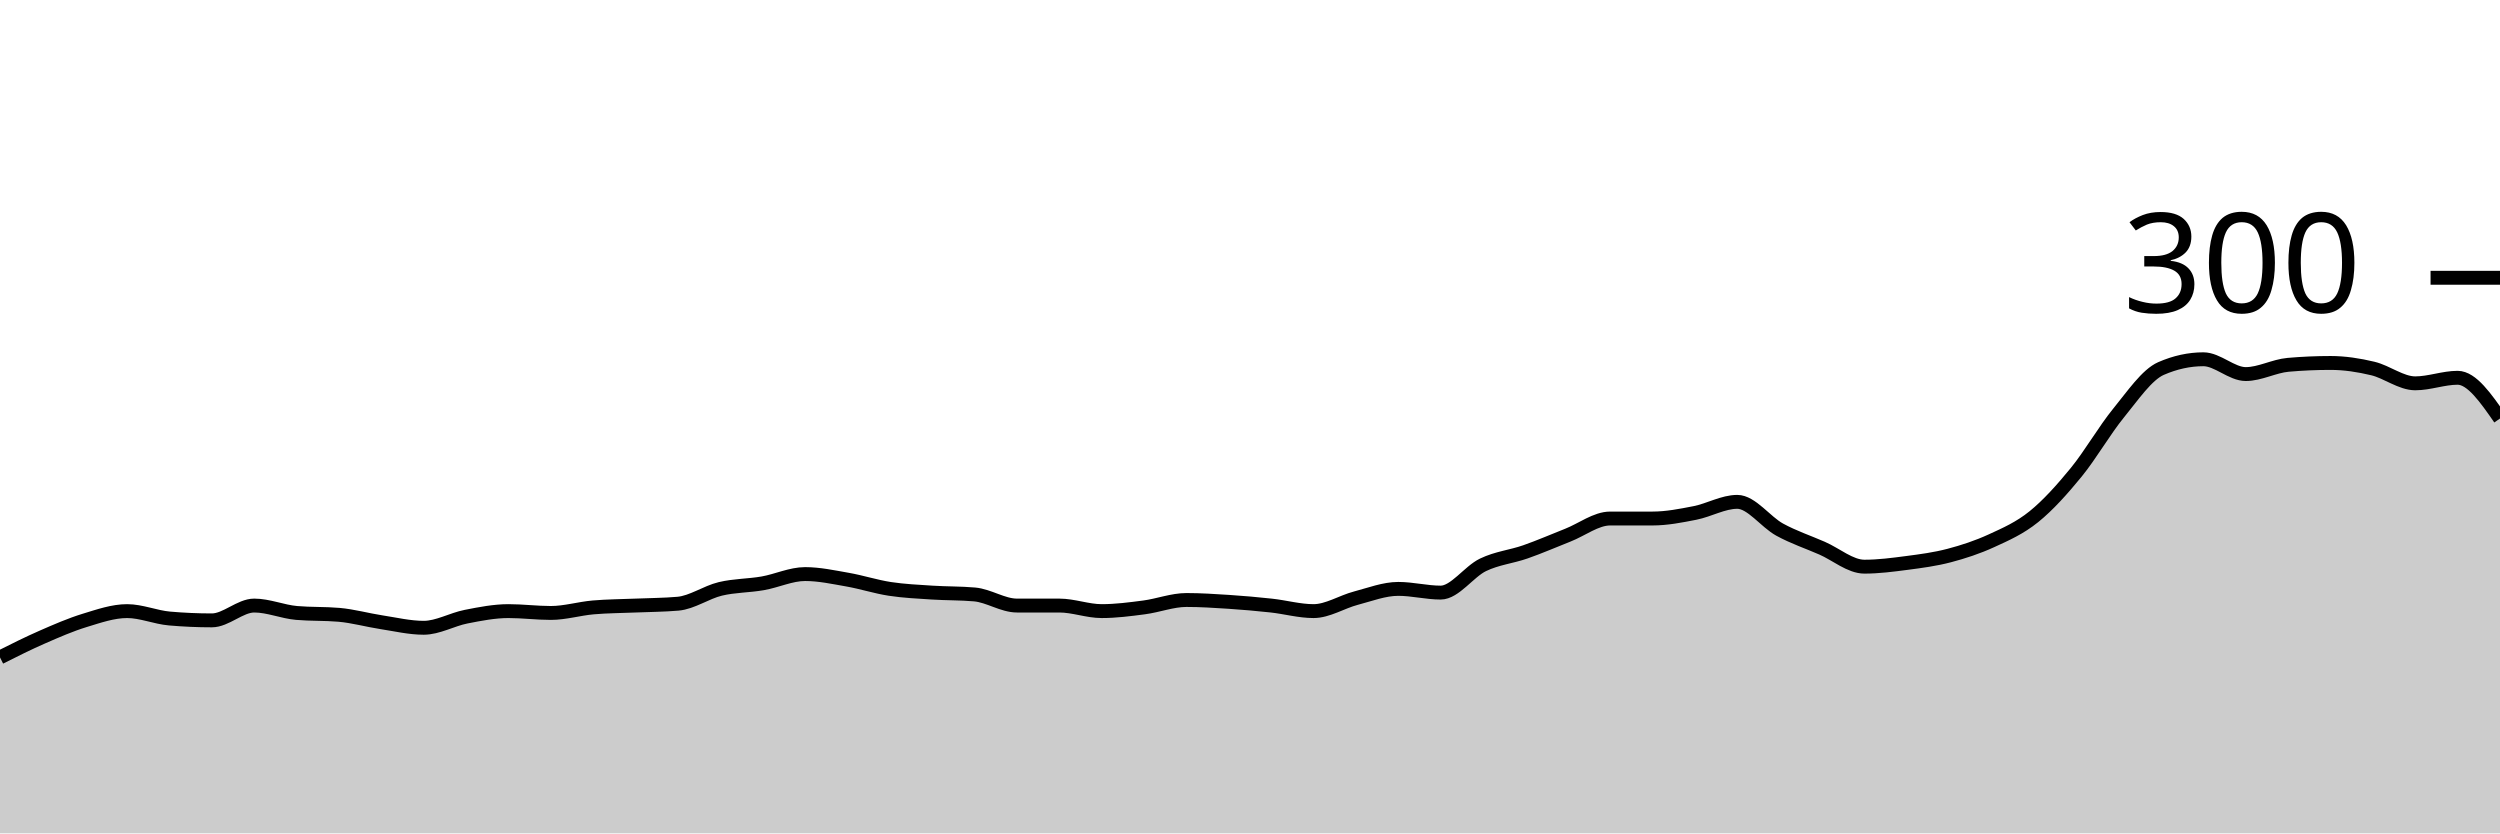
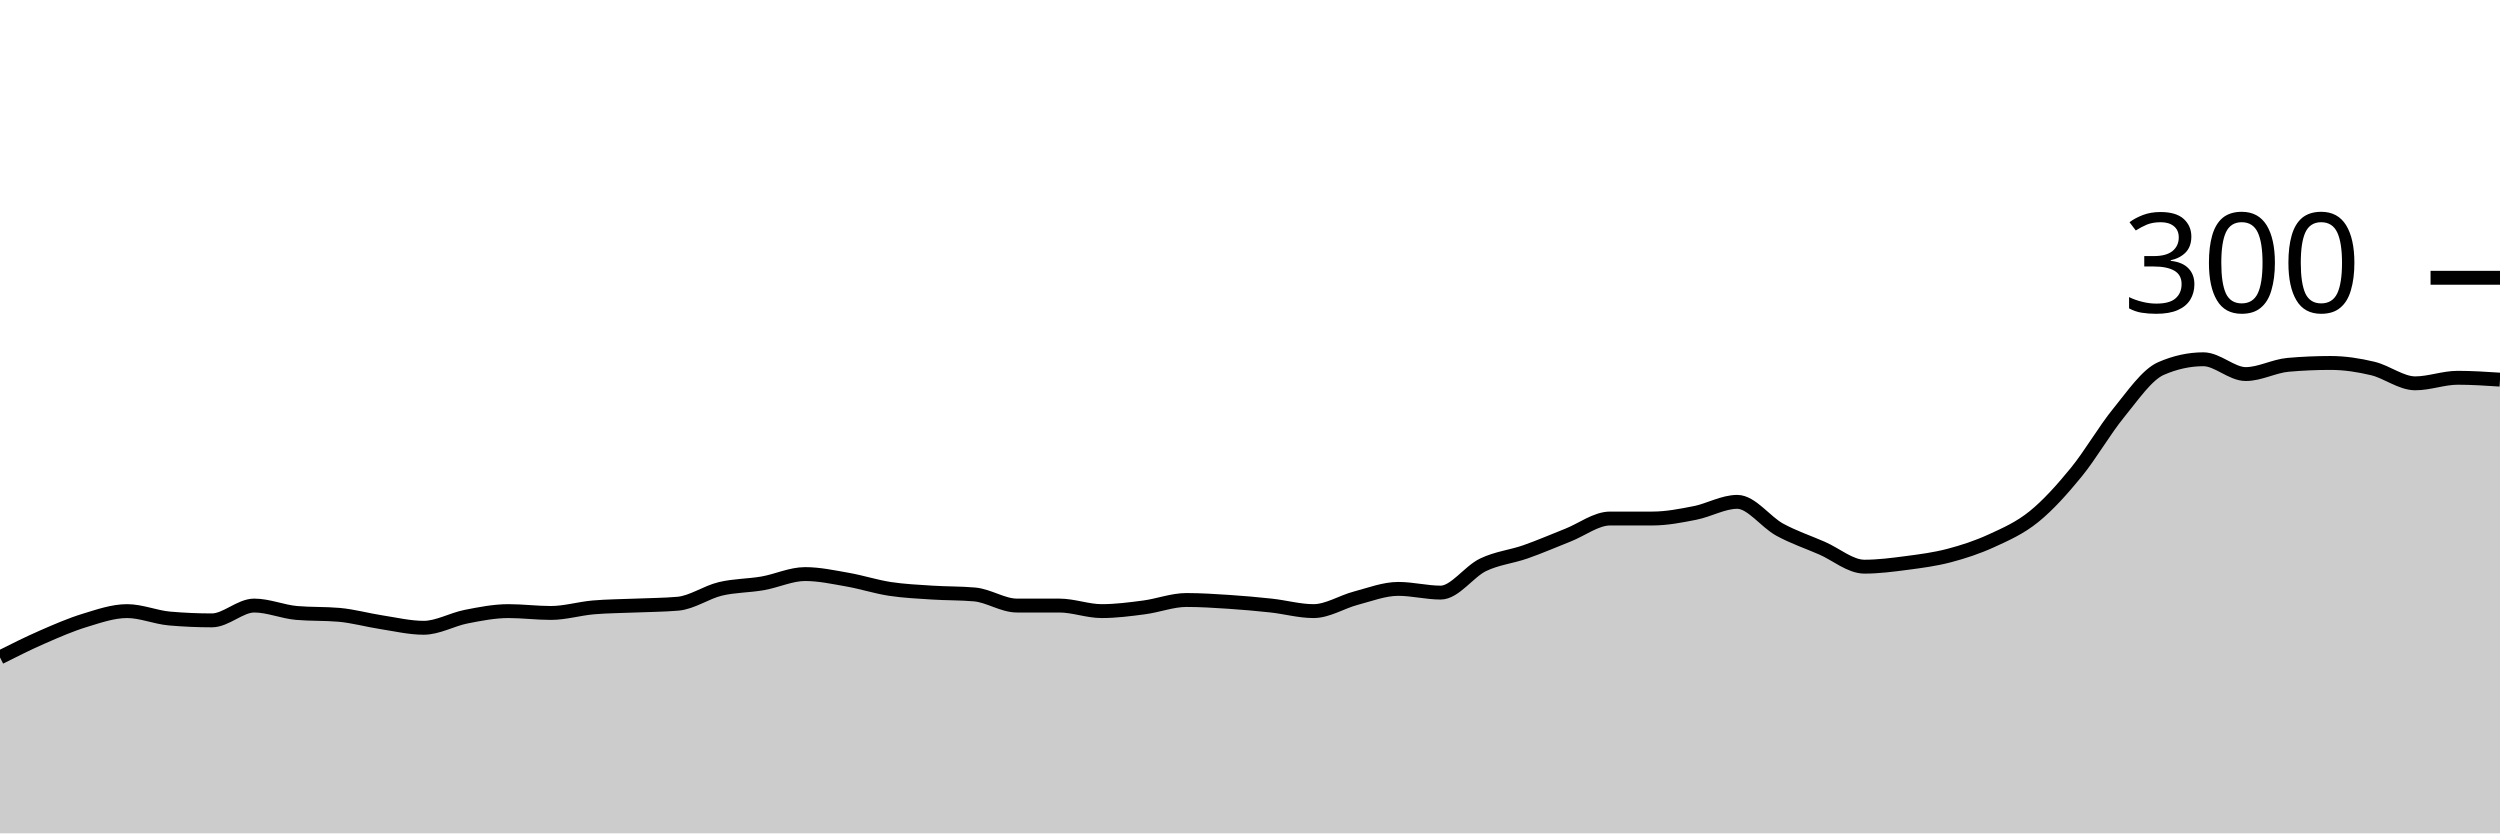
<svg xmlns="http://www.w3.org/2000/svg" viewBox="0 0 180 60">
  <g transform="translate(0,20)">
-     <path class="area" fill="rgba(0, 0, 0, 0.2)" d="M0,27.333C1.017,26.822,2.034,26.311,3.051,25.867C4.068,25.422,5.085,24.978,6.102,24.667C7.119,24.356,8.136,24,9.153,24C10.169,24,11.186,24.444,12.203,24.533C13.22,24.622,14.237,24.667,15.254,24.667C16.271,24.667,17.288,23.6,18.305,23.6C19.322,23.6,20.339,24.044,21.356,24.133C22.373,24.222,23.39,24.178,24.407,24.267C25.424,24.356,26.441,24.644,27.458,24.8C28.475,24.956,29.492,25.2,30.508,25.2C31.525,25.2,32.542,24.6,33.559,24.4C34.576,24.2,35.593,24,36.61,24C37.627,24,38.644,24.133,39.661,24.133C40.678,24.133,41.695,23.822,42.712,23.733C43.729,23.644,44.746,23.644,45.763,23.6C46.78,23.556,47.797,23.556,48.814,23.467C49.831,23.378,50.847,22.644,51.864,22.4C52.881,22.156,53.898,22.178,54.915,22C55.932,21.822,56.949,21.333,57.966,21.333C58.983,21.333,60,21.556,61.017,21.733C62.034,21.911,63.051,22.244,64.068,22.4C65.085,22.556,66.102,22.6,67.119,22.667C68.136,22.733,69.153,22.711,70.169,22.8C71.186,22.889,72.203,23.6,73.22,23.6C74.237,23.6,75.254,23.6,76.271,23.6C77.288,23.6,78.305,24,79.322,24C80.339,24,81.356,23.867,82.373,23.733C83.39,23.6,84.407,23.2,85.424,23.2C86.441,23.2,87.458,23.267,88.475,23.333C89.492,23.4,90.508,23.489,91.525,23.6C92.542,23.711,93.559,24,94.576,24C95.593,24,96.61,23.333,97.627,23.067C98.644,22.8,99.661,22.4,100.678,22.4C101.695,22.4,102.712,22.667,103.729,22.667C104.746,22.667,105.763,21.156,106.78,20.667C107.797,20.178,108.814,20.089,109.831,19.733C110.847,19.378,111.864,18.933,112.881,18.533C113.898,18.133,114.915,17.333,115.932,17.333C116.949,17.333,117.966,17.333,118.983,17.333C120,17.333,121.017,17.133,122.034,16.933C123.051,16.733,124.068,16.133,125.085,16.133C126.102,16.133,127.119,17.578,128.136,18.133C129.153,18.689,130.169,19.022,131.186,19.467C132.203,19.911,133.22,20.8,134.237,20.8C135.254,20.8,136.271,20.667,137.288,20.533C138.305,20.4,139.322,20.267,140.339,20C141.356,19.733,142.373,19.4,143.39,18.933C144.407,18.467,145.424,18.022,146.441,17.2C147.458,16.378,148.475,15.244,149.492,14C150.508,12.756,151.525,10.978,152.542,9.733C153.559,8.489,154.576,6.978,155.593,6.533C156.61,6.089,157.627,5.867,158.644,5.867C159.661,5.867,160.678,6.933,161.695,6.933C162.712,6.933,163.729,6.356,164.746,6.267C165.763,6.178,166.78,6.133,167.797,6.133C168.814,6.133,169.831,6.289,170.847,6.533C171.864,6.778,172.881,7.6,173.898,7.6C174.915,7.6,175.932,7.2,176.949,7.2C177.966,7.2,178.983,8.667,180,10.133L180,40C178.983,40,177.966,40,176.949,40C175.932,40,174.915,40,173.898,40C172.881,40,171.864,40,170.847,40C169.831,40,168.814,40,167.797,40C166.78,40,165.763,40,164.746,40C163.729,40,162.712,40,161.695,40C160.678,40,159.661,40,158.644,40C157.627,40,156.61,40,155.593,40C154.576,40,153.559,40,152.542,40C151.525,40,150.508,40,149.492,40C148.475,40,147.458,40,146.441,40C145.424,40,144.407,40,143.39,40C142.373,40,141.356,40,140.339,40C139.322,40,138.305,40,137.288,40C136.271,40,135.254,40,134.237,40C133.22,40,132.203,40,131.186,40C130.169,40,129.153,40,128.136,40C127.119,40,126.102,40,125.085,40C124.068,40,123.051,40,122.034,40C121.017,40,120,40,118.983,40C117.966,40,116.949,40,115.932,40C114.915,40,113.898,40,112.881,40C111.864,40,110.847,40,109.831,40C108.814,40,107.797,40,106.78,40C105.763,40,104.746,40,103.729,40C102.712,40,101.695,40,100.678,40C99.661,40,98.644,40,97.627,40C96.61,40,95.593,40,94.576,40C93.559,40,92.542,40,91.525,40C90.508,40,89.492,40,88.475,40C87.458,40,86.441,40,85.424,40C84.407,40,83.39,40,82.373,40C81.356,40,80.339,40,79.322,40C78.305,40,77.288,40,76.271,40C75.254,40,74.237,40,73.22,40C72.203,40,71.186,40,70.169,40C69.153,40,68.136,40,67.119,40C66.102,40,65.085,40,64.068,40C63.051,40,62.034,40,61.017,40C60,40,58.983,40,57.966,40C56.949,40,55.932,40,54.915,40C53.898,40,52.881,40,51.864,40C50.847,40,49.831,40,48.814,40C47.797,40,46.78,40,45.763,40C44.746,40,43.729,40,42.712,40C41.695,40,40.678,40,39.661,40C38.644,40,37.627,40,36.61,40C35.593,40,34.576,40,33.559,40C32.542,40,31.525,40,30.508,40C29.492,40,28.475,40,27.458,40C26.441,40,25.424,40,24.407,40C23.39,40,22.373,40,21.356,40C20.339,40,19.322,40,18.305,40C17.288,40,16.271,40,15.254,40C14.237,40,13.22,40,12.203,40C11.186,40,10.169,40,9.153,40C8.136,40,7.119,40,6.102,40C5.085,40,4.068,40,3.051,40C2.034,40,1.017,40,0,40Z" />
-     <path class="line" stroke="black" fill="none" d="M0,27.333C1.017,26.822,2.034,26.311,3.051,25.867C4.068,25.422,5.085,24.978,6.102,24.667C7.119,24.356,8.136,24,9.153,24C10.169,24,11.186,24.444,12.203,24.533C13.22,24.622,14.237,24.667,15.254,24.667C16.271,24.667,17.288,23.6,18.305,23.6C19.322,23.6,20.339,24.044,21.356,24.133C22.373,24.222,23.39,24.178,24.407,24.267C25.424,24.356,26.441,24.644,27.458,24.8C28.475,24.956,29.492,25.2,30.508,25.2C31.525,25.2,32.542,24.6,33.559,24.4C34.576,24.2,35.593,24,36.61,24C37.627,24,38.644,24.133,39.661,24.133C40.678,24.133,41.695,23.822,42.712,23.733C43.729,23.644,44.746,23.644,45.763,23.6C46.78,23.556,47.797,23.556,48.814,23.467C49.831,23.378,50.847,22.644,51.864,22.4C52.881,22.156,53.898,22.178,54.915,22C55.932,21.822,56.949,21.333,57.966,21.333C58.983,21.333,60,21.556,61.017,21.733C62.034,21.911,63.051,22.244,64.068,22.4C65.085,22.556,66.102,22.6,67.119,22.667C68.136,22.733,69.153,22.711,70.169,22.8C71.186,22.889,72.203,23.6,73.22,23.6C74.237,23.6,75.254,23.6,76.271,23.6C77.288,23.6,78.305,24,79.322,24C80.339,24,81.356,23.867,82.373,23.733C83.39,23.6,84.407,23.2,85.424,23.2C86.441,23.2,87.458,23.267,88.475,23.333C89.492,23.4,90.508,23.489,91.525,23.6C92.542,23.711,93.559,24,94.576,24C95.593,24,96.61,23.333,97.627,23.067C98.644,22.8,99.661,22.4,100.678,22.4C101.695,22.4,102.712,22.667,103.729,22.667C104.746,22.667,105.763,21.156,106.78,20.667C107.797,20.178,108.814,20.089,109.831,19.733C110.847,19.378,111.864,18.933,112.881,18.533C113.898,18.133,114.915,17.333,115.932,17.333C116.949,17.333,117.966,17.333,118.983,17.333C120,17.333,121.017,17.133,122.034,16.933C123.051,16.733,124.068,16.133,125.085,16.133C126.102,16.133,127.119,17.578,128.136,18.133C129.153,18.689,130.169,19.022,131.186,19.467C132.203,19.911,133.22,20.8,134.237,20.8C135.254,20.8,136.271,20.667,137.288,20.533C138.305,20.4,139.322,20.267,140.339,20C141.356,19.733,142.373,19.4,143.39,18.933C144.407,18.467,145.424,18.022,146.441,17.2C147.458,16.378,148.475,15.244,149.492,14C150.508,12.756,151.525,10.978,152.542,9.733C153.559,8.489,154.576,6.978,155.593,6.533C156.61,6.089,157.627,5.867,158.644,5.867C159.661,5.867,160.678,6.933,161.695,6.933C162.712,6.933,163.729,6.356,164.746,6.267C165.763,6.178,166.78,6.133,167.797,6.133C168.814,6.133,169.831,6.289,170.847,6.533C171.864,6.778,172.881,7.6,173.898,7.6C174.915,7.6,175.932,7.2,176.949,7.2C177.966,7.2,178.983,8.667,180,10.133" />
+     <path class="area" fill="rgba(0, 0, 0, 0.2)" d="M0,27.333C1.017,26.822,2.034,26.311,3.051,25.867C4.068,25.422,5.085,24.978,6.102,24.667C7.119,24.356,8.136,24,9.153,24C10.169,24,11.186,24.444,12.203,24.533C13.22,24.622,14.237,24.667,15.254,24.667C16.271,24.667,17.288,23.6,18.305,23.6C19.322,23.6,20.339,24.044,21.356,24.133C22.373,24.222,23.39,24.178,24.407,24.267C25.424,24.356,26.441,24.644,27.458,24.8C28.475,24.956,29.492,25.2,30.508,25.2C31.525,25.2,32.542,24.6,33.559,24.4C34.576,24.2,35.593,24,36.61,24C37.627,24,38.644,24.133,39.661,24.133C40.678,24.133,41.695,23.822,42.712,23.733C43.729,23.644,44.746,23.644,45.763,23.6C46.78,23.556,47.797,23.556,48.814,23.467C49.831,23.378,50.847,22.644,51.864,22.4C52.881,22.156,53.898,22.178,54.915,22C55.932,21.822,56.949,21.333,57.966,21.333C58.983,21.333,60,21.556,61.017,21.733C62.034,21.911,63.051,22.244,64.068,22.4C65.085,22.556,66.102,22.6,67.119,22.667C68.136,22.733,69.153,22.711,70.169,22.8C71.186,22.889,72.203,23.6,73.22,23.6C74.237,23.6,75.254,23.6,76.271,23.6C77.288,23.6,78.305,24,79.322,24C80.339,24,81.356,23.867,82.373,23.733C83.39,23.6,84.407,23.2,85.424,23.2C86.441,23.2,87.458,23.267,88.475,23.333C89.492,23.4,90.508,23.489,91.525,23.6C92.542,23.711,93.559,24,94.576,24C95.593,24,96.61,23.333,97.627,23.067C98.644,22.8,99.661,22.4,100.678,22.4C101.695,22.4,102.712,22.667,103.729,22.667C104.746,22.667,105.763,21.156,106.78,20.667C107.797,20.178,108.814,20.089,109.831,19.733C110.847,19.378,111.864,18.933,112.881,18.533C113.898,18.133,114.915,17.333,115.932,17.333C116.949,17.333,117.966,17.333,118.983,17.333C120,17.333,121.017,17.133,122.034,16.933C123.051,16.733,124.068,16.133,125.085,16.133C126.102,16.133,127.119,17.578,128.136,18.133C129.153,18.689,130.169,19.022,131.186,19.467C132.203,19.911,133.22,20.8,134.237,20.8C135.254,20.8,136.271,20.667,137.288,20.533C138.305,20.4,139.322,20.267,140.339,20C141.356,19.733,142.373,19.4,143.39,18.933C144.407,18.467,145.424,18.022,146.441,17.2C147.458,16.378,148.475,15.244,149.492,14C150.508,12.756,151.525,10.978,152.542,9.733C153.559,8.489,154.576,6.978,155.593,6.533C156.61,6.089,157.627,5.867,158.644,5.867C159.661,5.867,160.678,6.933,161.695,6.933C162.712,6.933,163.729,6.356,164.746,6.267C165.763,6.178,166.78,6.133,167.797,6.133C168.814,6.133,169.831,6.289,170.847,6.533C171.864,6.778,172.881,7.6,173.898,7.6C174.915,7.6,175.932,7.2,176.949,7.2C177.966,7.2,178.983,7.267,180,7.333L180,40C178.983,40,177.966,40,176.949,40C175.932,40,174.915,40,173.898,40C172.881,40,171.864,40,170.847,40C169.831,40,168.814,40,167.797,40C166.78,40,165.763,40,164.746,40C163.729,40,162.712,40,161.695,40C160.678,40,159.661,40,158.644,40C157.627,40,156.61,40,155.593,40C154.576,40,153.559,40,152.542,40C151.525,40,150.508,40,149.492,40C148.475,40,147.458,40,146.441,40C145.424,40,144.407,40,143.39,40C142.373,40,141.356,40,140.339,40C139.322,40,138.305,40,137.288,40C136.271,40,135.254,40,134.237,40C133.22,40,132.203,40,131.186,40C130.169,40,129.153,40,128.136,40C127.119,40,126.102,40,125.085,40C124.068,40,123.051,40,122.034,40C121.017,40,120,40,118.983,40C117.966,40,116.949,40,115.932,40C114.915,40,113.898,40,112.881,40C111.864,40,110.847,40,109.831,40C108.814,40,107.797,40,106.78,40C105.763,40,104.746,40,103.729,40C102.712,40,101.695,40,100.678,40C99.661,40,98.644,40,97.627,40C96.61,40,95.593,40,94.576,40C93.559,40,92.542,40,91.525,40C90.508,40,89.492,40,88.475,40C87.458,40,86.441,40,85.424,40C84.407,40,83.39,40,82.373,40C81.356,40,80.339,40,79.322,40C78.305,40,77.288,40,76.271,40C75.254,40,74.237,40,73.22,40C72.203,40,71.186,40,70.169,40C69.153,40,68.136,40,67.119,40C66.102,40,65.085,40,64.068,40C63.051,40,62.034,40,61.017,40C60,40,58.983,40,57.966,40C56.949,40,55.932,40,54.915,40C53.898,40,52.881,40,51.864,40C50.847,40,49.831,40,48.814,40C47.797,40,46.78,40,45.763,40C44.746,40,43.729,40,42.712,40C41.695,40,40.678,40,39.661,40C38.644,40,37.627,40,36.61,40C35.593,40,34.576,40,33.559,40C32.542,40,31.525,40,30.508,40C29.492,40,28.475,40,27.458,40C26.441,40,25.424,40,24.407,40C23.39,40,22.373,40,21.356,40C20.339,40,19.322,40,18.305,40C17.288,40,16.271,40,15.254,40C14.237,40,13.22,40,12.203,40C11.186,40,10.169,40,9.153,40C8.136,40,7.119,40,6.102,40C5.085,40,4.068,40,3.051,40C2.034,40,1.017,40,0,40Z" />
+     <path class="line" stroke="black" fill="none" d="M0,27.333C1.017,26.822,2.034,26.311,3.051,25.867C4.068,25.422,5.085,24.978,6.102,24.667C7.119,24.356,8.136,24,9.153,24C10.169,24,11.186,24.444,12.203,24.533C13.22,24.622,14.237,24.667,15.254,24.667C16.271,24.667,17.288,23.6,18.305,23.6C19.322,23.6,20.339,24.044,21.356,24.133C22.373,24.222,23.39,24.178,24.407,24.267C25.424,24.356,26.441,24.644,27.458,24.8C28.475,24.956,29.492,25.2,30.508,25.2C31.525,25.2,32.542,24.6,33.559,24.4C34.576,24.2,35.593,24,36.61,24C37.627,24,38.644,24.133,39.661,24.133C40.678,24.133,41.695,23.822,42.712,23.733C43.729,23.644,44.746,23.644,45.763,23.6C46.78,23.556,47.797,23.556,48.814,23.467C49.831,23.378,50.847,22.644,51.864,22.4C52.881,22.156,53.898,22.178,54.915,22C55.932,21.822,56.949,21.333,57.966,21.333C58.983,21.333,60,21.556,61.017,21.733C62.034,21.911,63.051,22.244,64.068,22.4C65.085,22.556,66.102,22.6,67.119,22.667C68.136,22.733,69.153,22.711,70.169,22.8C71.186,22.889,72.203,23.6,73.22,23.6C74.237,23.6,75.254,23.6,76.271,23.6C77.288,23.6,78.305,24,79.322,24C80.339,24,81.356,23.867,82.373,23.733C83.39,23.6,84.407,23.2,85.424,23.2C86.441,23.2,87.458,23.267,88.475,23.333C89.492,23.4,90.508,23.489,91.525,23.6C92.542,23.711,93.559,24,94.576,24C95.593,24,96.61,23.333,97.627,23.067C98.644,22.8,99.661,22.4,100.678,22.4C101.695,22.4,102.712,22.667,103.729,22.667C104.746,22.667,105.763,21.156,106.78,20.667C107.797,20.178,108.814,20.089,109.831,19.733C110.847,19.378,111.864,18.933,112.881,18.533C113.898,18.133,114.915,17.333,115.932,17.333C116.949,17.333,117.966,17.333,118.983,17.333C120,17.333,121.017,17.133,122.034,16.933C123.051,16.733,124.068,16.133,125.085,16.133C126.102,16.133,127.119,17.578,128.136,18.133C129.153,18.689,130.169,19.022,131.186,19.467C132.203,19.911,133.22,20.8,134.237,20.8C135.254,20.8,136.271,20.667,137.288,20.533C138.305,20.4,139.322,20.267,140.339,20C141.356,19.733,142.373,19.4,143.39,18.933C144.407,18.467,145.424,18.022,146.441,17.2C147.458,16.378,148.475,15.244,149.492,14C150.508,12.756,151.525,10.978,152.542,9.733C153.559,8.489,154.576,6.978,155.593,6.533C156.61,6.089,157.627,5.867,158.644,5.867C159.661,5.867,160.678,6.933,161.695,6.933C162.712,6.933,163.729,6.356,164.746,6.267C165.763,6.178,166.78,6.133,167.797,6.133C168.814,6.133,169.831,6.289,170.847,6.533C171.864,6.778,172.881,7.6,173.898,7.6C174.915,7.6,175.932,7.2,176.949,7.2C177.966,7.2,178.983,7.267,180,7.333" />
    <path class="axis-ceiling" stroke-width="1" stroke="black" fill="none" d="M175,0L180,0" />
    <text class="axis-ceiling-label" font-family="sans-serif" text-anchor="end" font-size="10px" x="170" y="2.5">300</text>
  </g>
</svg>
